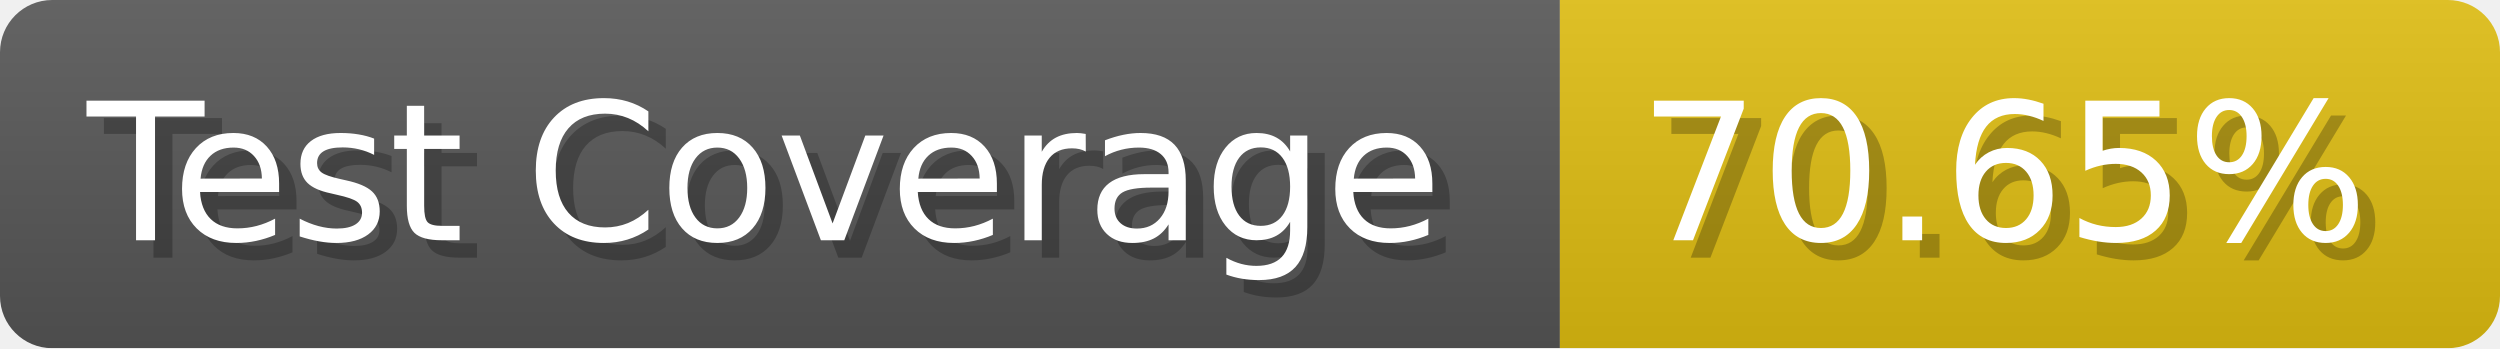
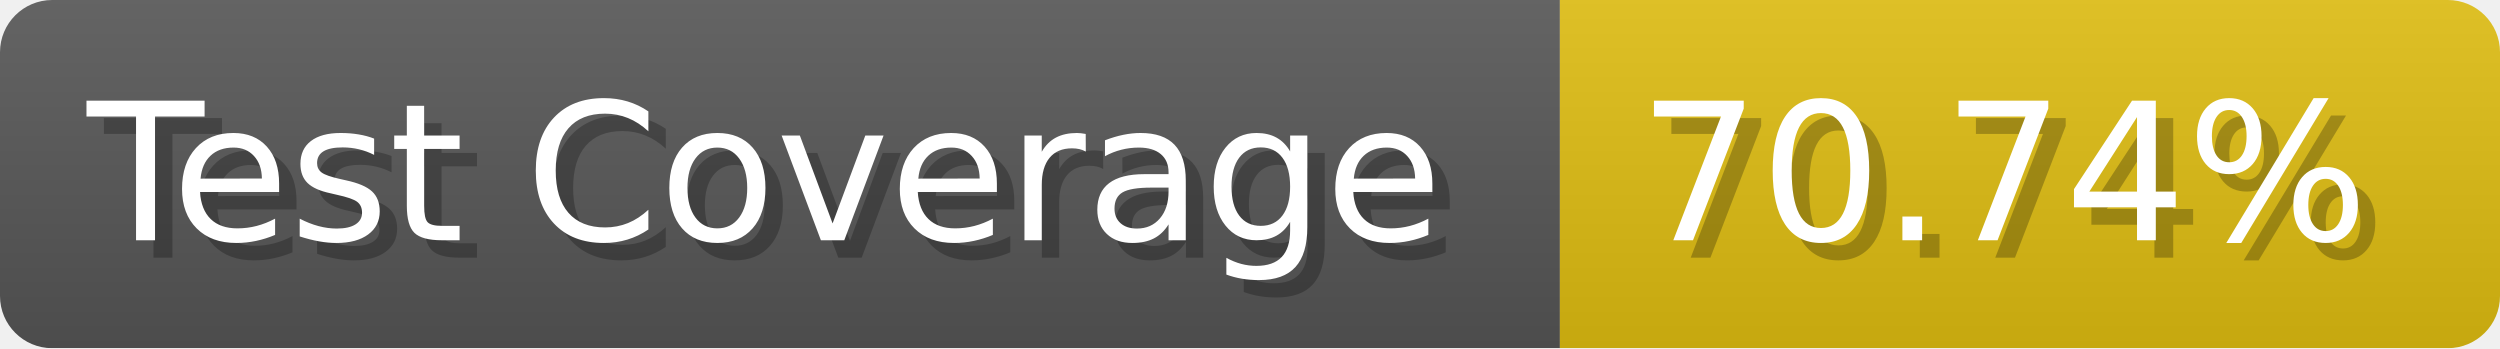
- <svg xmlns="http://www.w3.org/2000/svg" width="143.6" height="20" viewBox="0 0 1436 200" role="img" aria-label="Test Coverage: 70.65%">
+ <svg xmlns="http://www.w3.org/2000/svg" width="143.6" height="20" viewBox="0 0 1436 200" role="img" aria-label="Test Coverage: 70.74%">
  <linearGradient id="a" x2="0" y2="100%">
    <stop offset="0" stop-opacity=".1" stop-color="#EEE" />
    <stop offset="1" stop-opacity=".1" />
  </linearGradient>
  <mask id="m">
    <rect width="1436" height="200" rx="30" fill="#FFF" />
  </mask>
  <g mask="url(#m)">
    <rect width="896" height="200" fill="#555" />
    <rect width="540" height="200" fill="#DB1" x="896" />
    <rect width="1436" height="200" fill="url(#a)" />
  </g>
  <g aria-hidden="true" fill="#fff" text-anchor="start" font-family="Verdana,DejaVu Sans,sans-serif" font-size="110">
    <text x="60" y="148" textLength="796" fill="#000" opacity="0.25">Test Coverage</text>
    <text x="50" y="138" textLength="796">Test Coverage</text>
-     <text x="951" y="148" textLength="440" fill="#000" opacity="0.25">70.65%</text>
-     <text x="941" y="138" textLength="440">70.65%</text>
+     <text x="951" y="148" textLength="440" fill="#000" opacity="0.25">70.74%</text>
+     <text x="941" y="138" textLength="440">70.74%</text>
  </g>
</svg>
